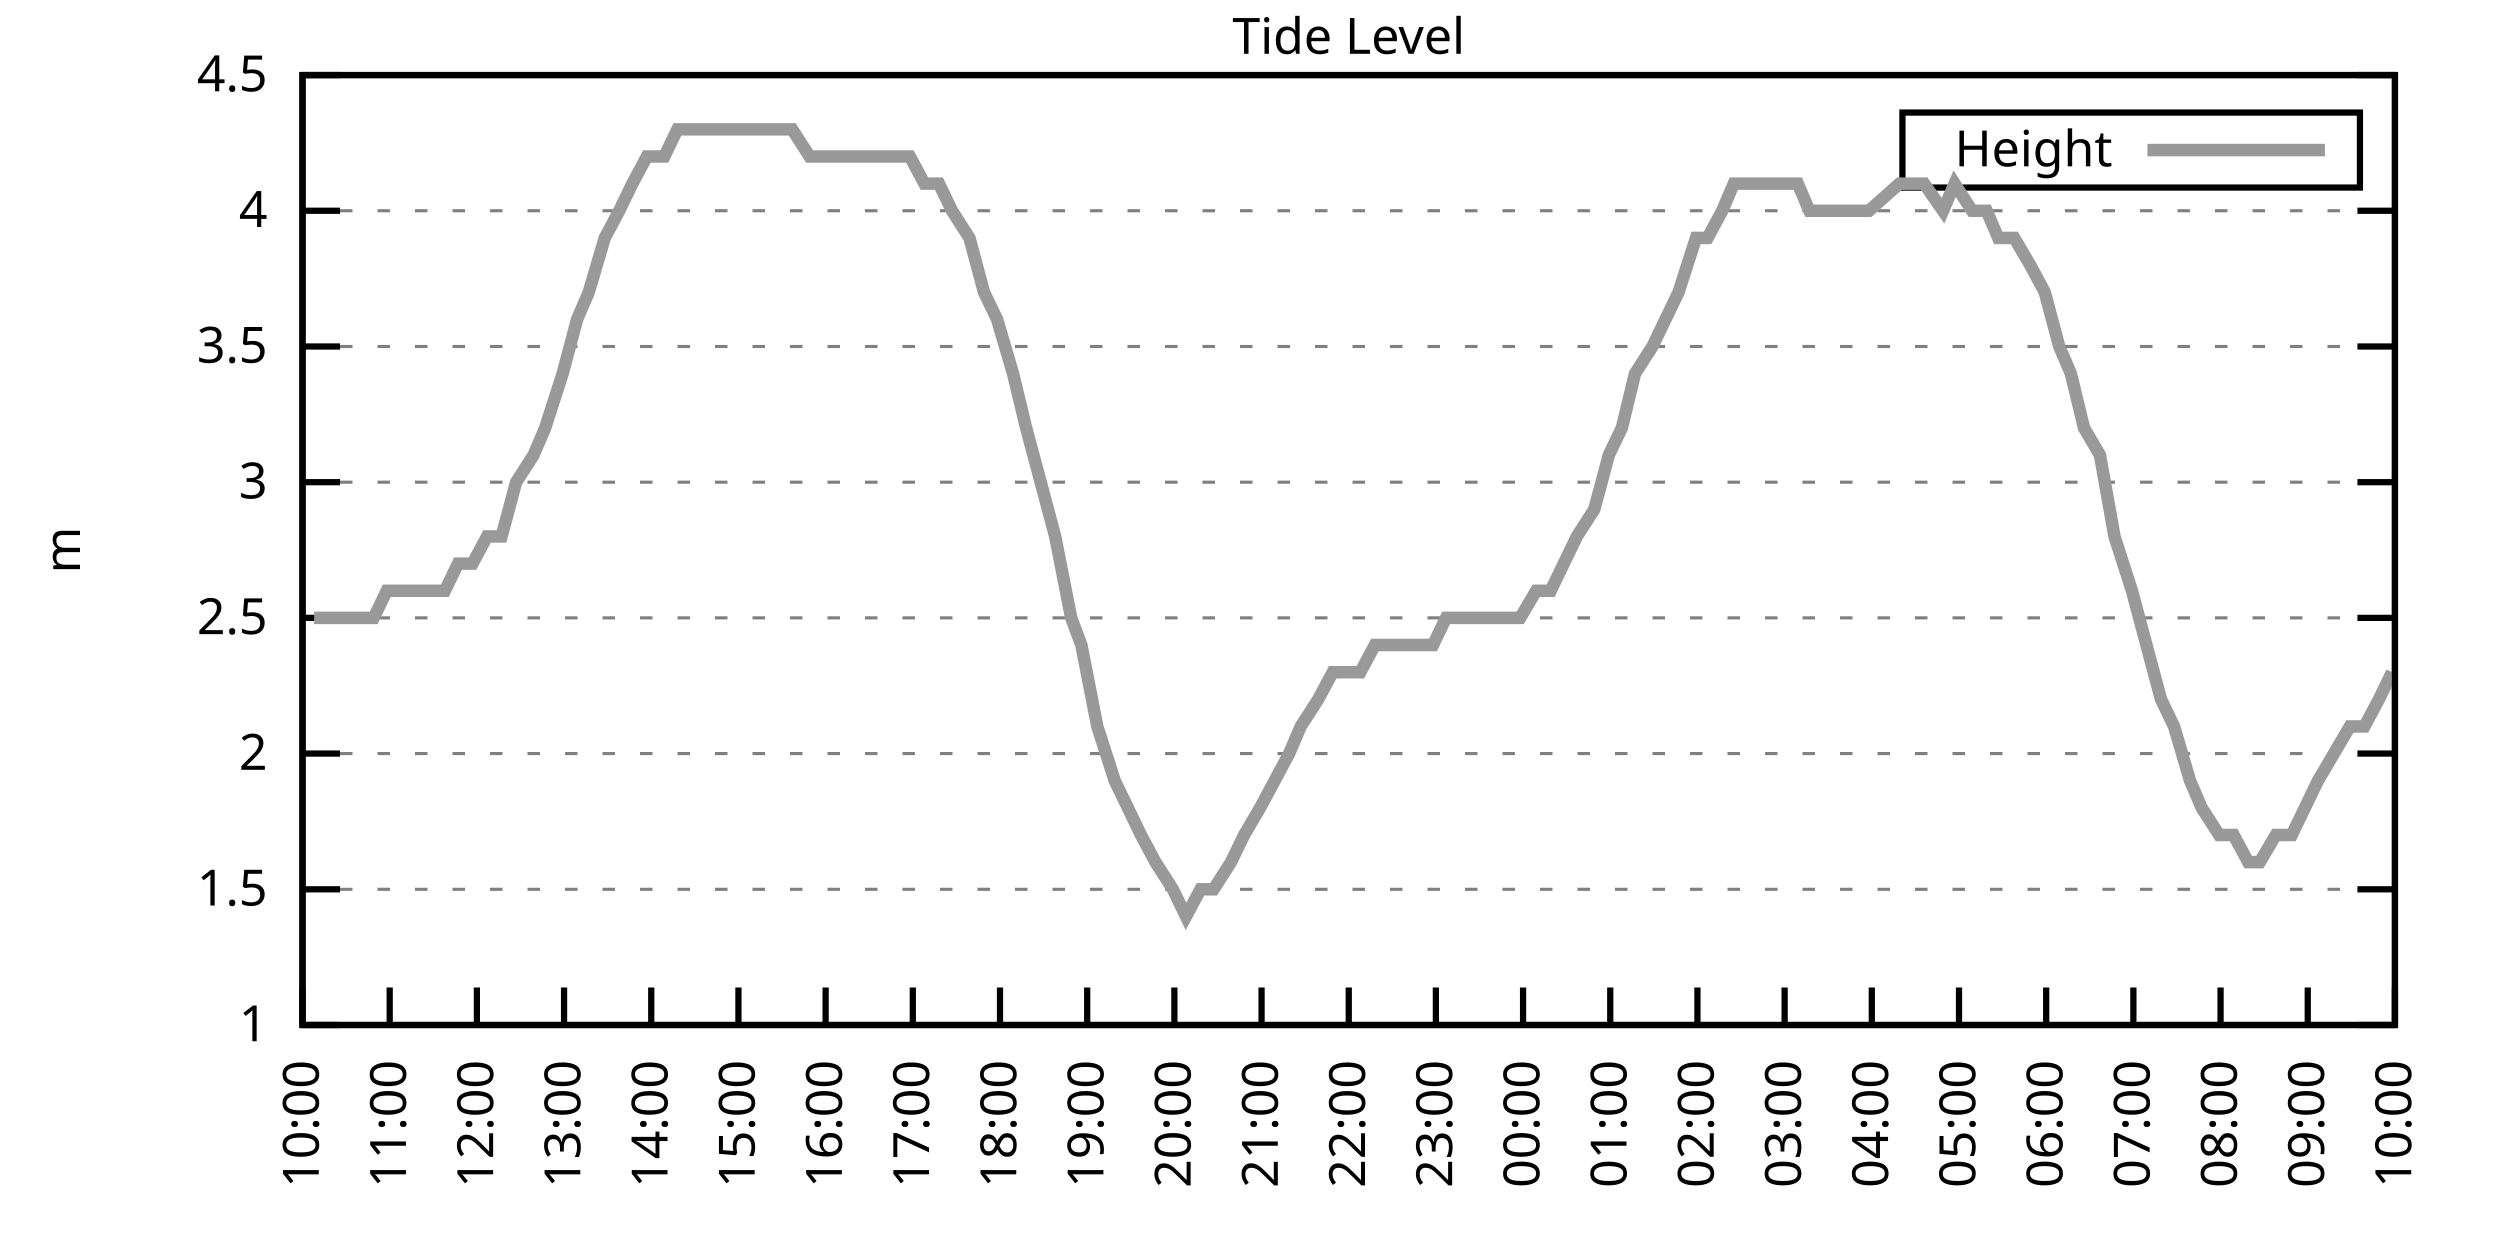
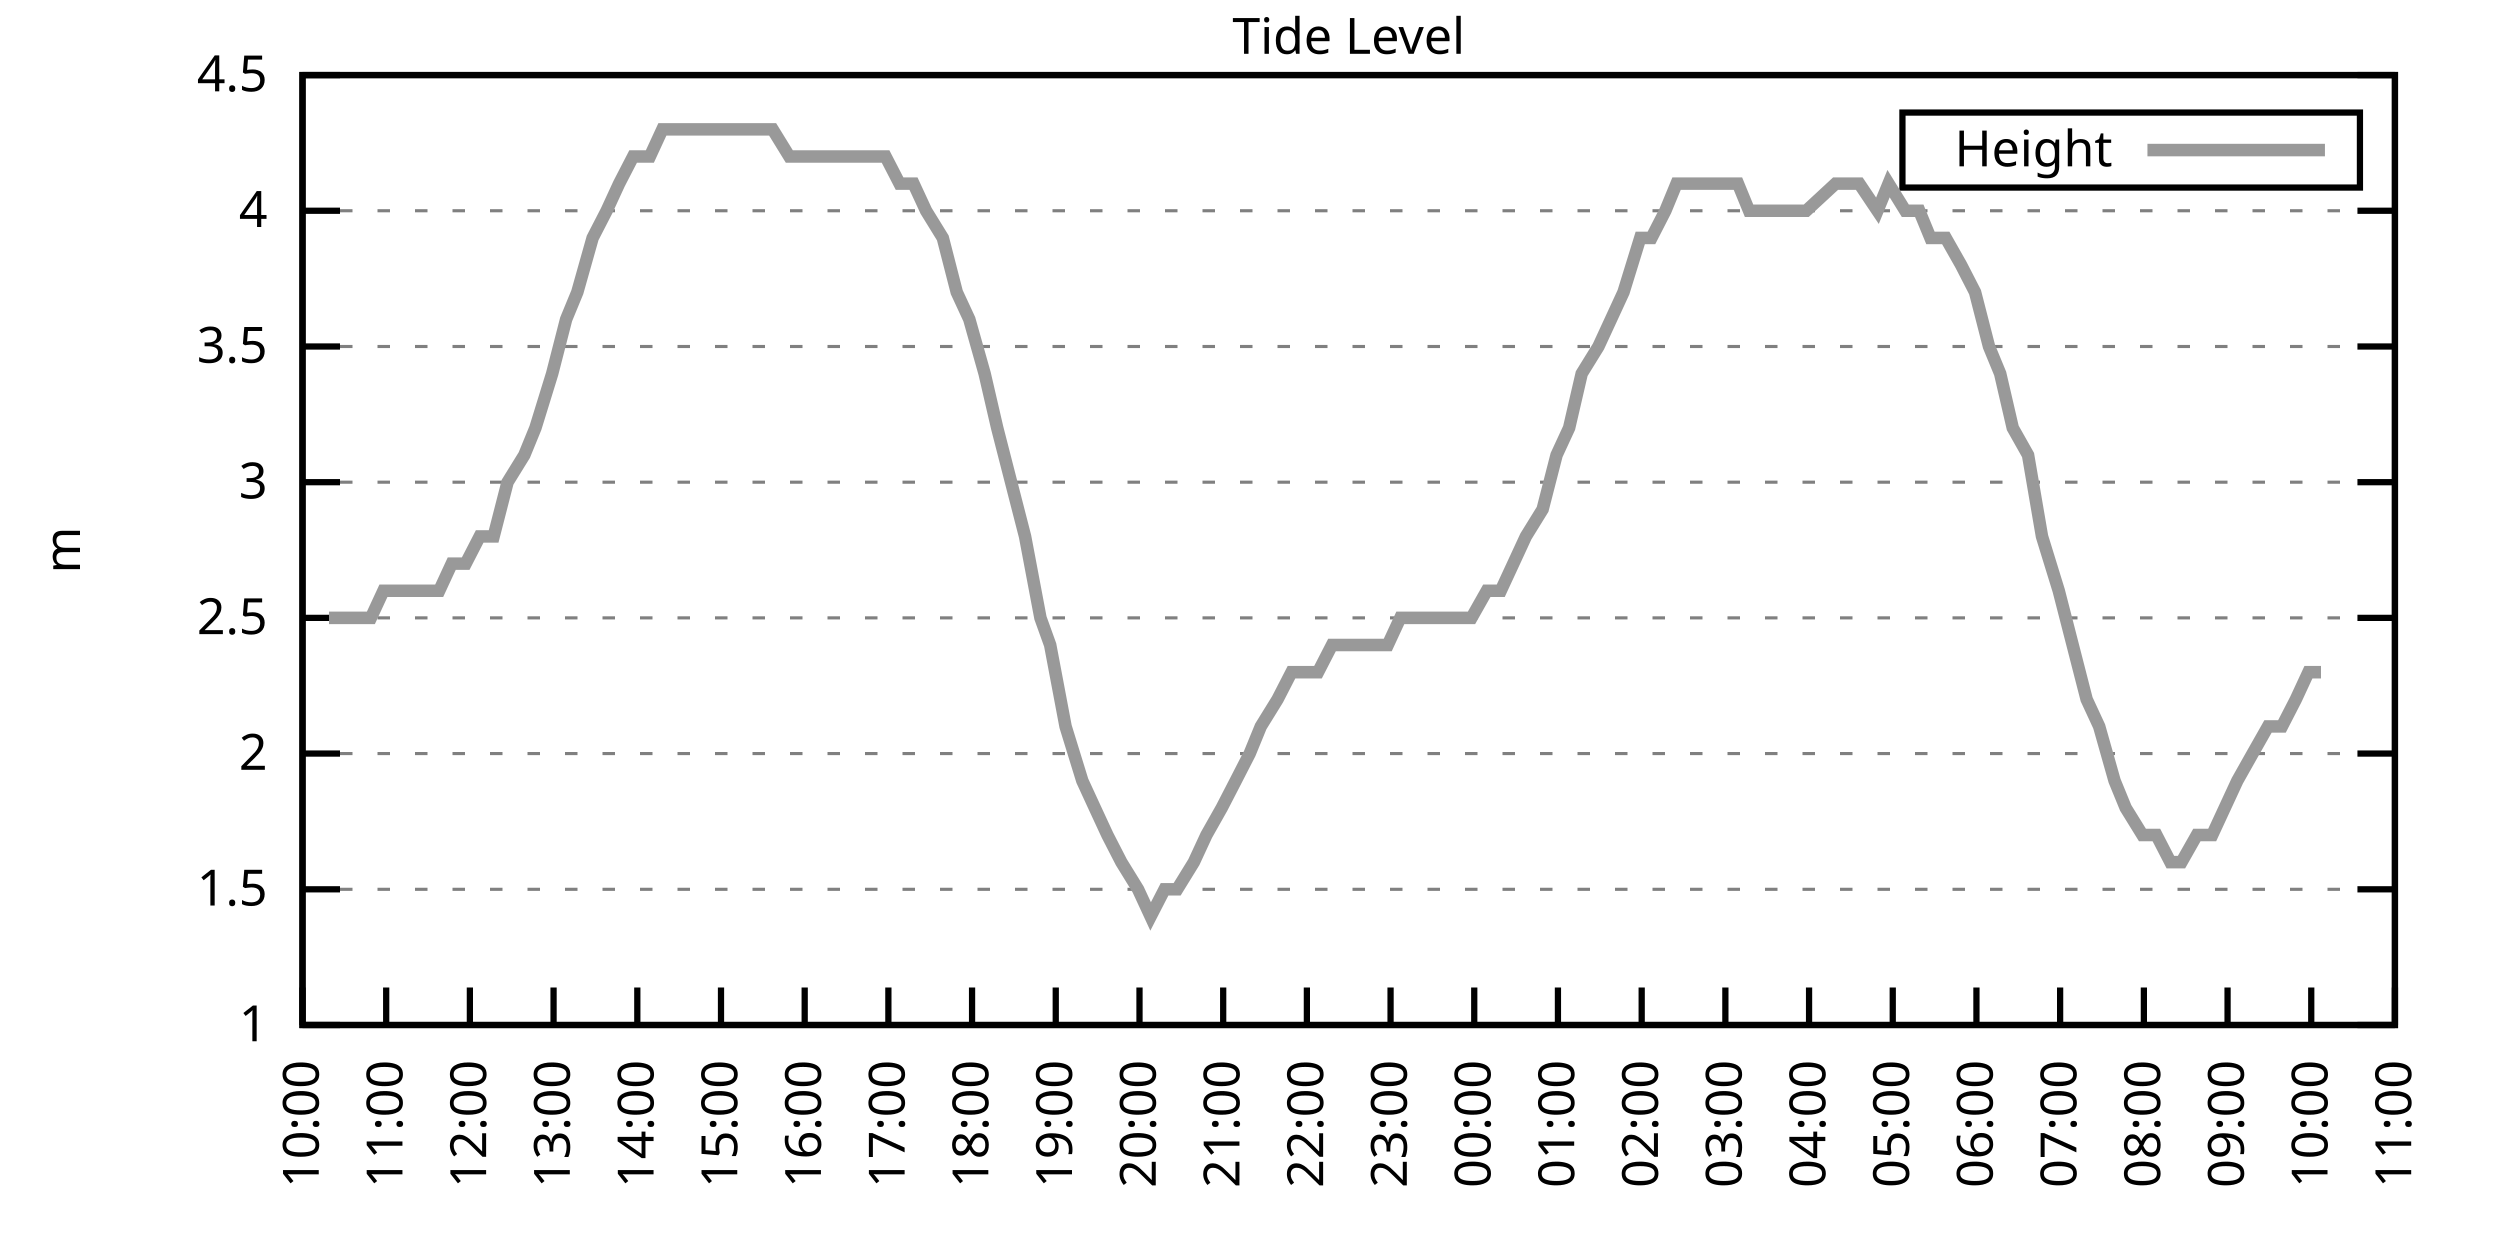
<svg xmlns="http://www.w3.org/2000/svg" xmlns:xlink="http://www.w3.org/1999/xlink" width="400" height="200" viewBox="0 0 400 200">
  <g id="gnuplot_canvas">
    <rect x="0" y="0" width="400" height="200" fill="none" />
    <defs>
      <circle id="gpDot" r="0.5" stroke-width="0.5" stroke="currentColor" />
      <path id="gpPt0" stroke-width="0.333" stroke="currentColor" d="M-1,0 h2 M0,-1 v2" />
      <path id="gpPt1" stroke-width="0.333" stroke="currentColor" d="M-1,-1 L1,1 M1,-1 L-1,1" />
      <path id="gpPt2" stroke-width="0.333" stroke="currentColor" d="M-1,0 L1,0 M0,-1 L0,1 M-1,-1 L1,1 M-1,1 L1,-1" />
      <rect id="gpPt3" stroke-width="0.333" stroke="currentColor" x="-1" y="-1" width="2" height="2" />
      <rect id="gpPt4" stroke-width="0.333" stroke="currentColor" fill="currentColor" x="-1" y="-1" width="2" height="2" />
      <circle id="gpPt5" stroke-width="0.333" stroke="currentColor" cx="0" cy="0" r="1" />
      <use xlink:href="#gpPt5" id="gpPt6" fill="currentColor" stroke="none" />
      <path id="gpPt7" stroke-width="0.333" stroke="currentColor" d="M0,-1.33 L-1.33,0.67 L1.33,0.67 z" />
      <use xlink:href="#gpPt7" id="gpPt8" fill="currentColor" stroke="none" />
      <use xlink:href="#gpPt7" id="gpPt9" stroke="currentColor" transform="rotate(180)" />
      <use xlink:href="#gpPt9" id="gpPt10" fill="currentColor" stroke="none" />
      <use xlink:href="#gpPt3" id="gpPt11" stroke="currentColor" transform="rotate(45)" />
      <use xlink:href="#gpPt11" id="gpPt12" fill="currentColor" stroke="none" />
      <path id="gpPt13" stroke-width="0.333" stroke="currentColor" d="M0,1.330 L1.265,0.411 L0.782,-1.067 L-0.782,-1.076 L-1.265,0.411 z" />
      <use xlink:href="#gpPt13" id="gpPt14" fill="currentColor" stroke="none" />
      <filter id="textbox" filterUnits="objectBoundingBox" x="0" y="0" height="1" width="1">
        <feFlood flood-color="white" flood-opacity="1" result="bgnd" />
        <feComposite in="SourceGraphic" in2="bgnd" operator="atop" />
      </filter>
      <filter id="greybox" filterUnits="objectBoundingBox" x="0" y="0" height="1" width="1">
        <feFlood flood-color="lightgrey" flood-opacity="1" result="grey" />
        <feComposite in="SourceGraphic" in2="grey" operator="atop" />
      </filter>
    </defs>
    <g fill="none" color="white" stroke="currentColor" stroke-width="1.00" stroke-linecap="butt" stroke-linejoin="miter">
</g>
    <g fill="none" color="black" stroke="currentColor" stroke-width="1.00" stroke-linecap="butt" stroke-linejoin="miter">
      <g stroke="none" shape-rendering="crispEdges">
        <polygon fill="rgb(255, 255, 255)" points="48.40,164.00 383.18,164.00 383.18,12.02 48.40,12.02 " />
      </g>
    </g>
    <g fill="none" color="black" stroke="currentColor" stroke-width="1.00" stroke-linecap="butt" stroke-linejoin="miter">
</g>
    <g fill="none" color="black" stroke="black" stroke-width="0.50" stroke-linecap="butt" stroke-linejoin="miter">
</g>
    <g fill="none" color="gray" stroke="currentColor" stroke-width="0.50" stroke-linecap="butt" stroke-linejoin="miter">
      <path stroke="gray" stroke-dasharray="2,4" class="gridline" d="M48.40,164.00 L383.19,164.00  " />
    </g>
    <g fill="none" color="gray" stroke="gray" stroke-width="1.00" stroke-linecap="butt" stroke-linejoin="miter">
</g>
    <g fill="none" color="black" stroke="currentColor" stroke-width="1.00" stroke-linecap="butt" stroke-linejoin="miter">
      <path stroke="black" d="M48.40,164.00 L54.40,164.00 M383.19,164.00 L377.19,164.00  " />
      <g transform="translate(42.80,166.60)" stroke="none" fill="black" font-family="Sans" font-size="8.00" text-anchor="end">
        <text>
          <tspan font-family="Sans"> 1</tspan>
        </text>
      </g>
    </g>
    <g fill="none" color="black" stroke="currentColor" stroke-width="1.00" stroke-linecap="butt" stroke-linejoin="miter">
</g>
    <g fill="none" color="black" stroke="black" stroke-width="0.50" stroke-linecap="butt" stroke-linejoin="miter">
</g>
    <g fill="none" color="gray" stroke="currentColor" stroke-width="0.50" stroke-linecap="butt" stroke-linejoin="miter">
      <path stroke="gray" stroke-dasharray="2,4" class="gridline" d="M48.40,142.29 L383.19,142.29  " />
    </g>
    <g fill="none" color="gray" stroke="gray" stroke-width="1.00" stroke-linecap="butt" stroke-linejoin="miter">
</g>
    <g fill="none" color="black" stroke="currentColor" stroke-width="1.00" stroke-linecap="butt" stroke-linejoin="miter">
      <path stroke="black" d="M48.40,142.29 L54.40,142.29 M383.19,142.29 L377.19,142.29  " />
      <g transform="translate(42.80,144.89)" stroke="none" fill="black" font-family="Sans" font-size="8.00" text-anchor="end">
        <text>
          <tspan font-family="Sans"> 1.5</tspan>
        </text>
      </g>
    </g>
    <g fill="none" color="black" stroke="currentColor" stroke-width="1.00" stroke-linecap="butt" stroke-linejoin="miter">
</g>
    <g fill="none" color="black" stroke="black" stroke-width="0.50" stroke-linecap="butt" stroke-linejoin="miter">
</g>
    <g fill="none" color="gray" stroke="currentColor" stroke-width="0.50" stroke-linecap="butt" stroke-linejoin="miter">
      <path stroke="gray" stroke-dasharray="2,4" class="gridline" d="M48.40,120.57 L383.19,120.57  " />
    </g>
    <g fill="none" color="gray" stroke="gray" stroke-width="1.00" stroke-linecap="butt" stroke-linejoin="miter">
</g>
    <g fill="none" color="black" stroke="currentColor" stroke-width="1.00" stroke-linecap="butt" stroke-linejoin="miter">
      <path stroke="black" d="M48.40,120.57 L54.40,120.57 M383.19,120.57 L377.19,120.57  " />
      <g transform="translate(42.80,123.17)" stroke="none" fill="black" font-family="Sans" font-size="8.00" text-anchor="end">
        <text>
          <tspan font-family="Sans"> 2</tspan>
        </text>
      </g>
    </g>
    <g fill="none" color="black" stroke="currentColor" stroke-width="1.00" stroke-linecap="butt" stroke-linejoin="miter">
</g>
    <g fill="none" color="black" stroke="black" stroke-width="0.50" stroke-linecap="butt" stroke-linejoin="miter">
</g>
    <g fill="none" color="gray" stroke="currentColor" stroke-width="0.50" stroke-linecap="butt" stroke-linejoin="miter">
      <path stroke="gray" stroke-dasharray="2,4" class="gridline" d="M48.40,98.86 L383.19,98.86  " />
    </g>
    <g fill="none" color="gray" stroke="gray" stroke-width="1.00" stroke-linecap="butt" stroke-linejoin="miter">
</g>
    <g fill="none" color="black" stroke="currentColor" stroke-width="1.00" stroke-linecap="butt" stroke-linejoin="miter">
      <path stroke="black" d="M48.40,98.86 L54.40,98.86 M383.19,98.86 L377.19,98.86  " />
      <g transform="translate(42.80,101.46)" stroke="none" fill="black" font-family="Sans" font-size="8.00" text-anchor="end">
        <text>
          <tspan font-family="Sans"> 2.5</tspan>
        </text>
      </g>
    </g>
    <g fill="none" color="black" stroke="currentColor" stroke-width="1.00" stroke-linecap="butt" stroke-linejoin="miter">
</g>
    <g fill="none" color="black" stroke="black" stroke-width="0.50" stroke-linecap="butt" stroke-linejoin="miter">
</g>
    <g fill="none" color="gray" stroke="currentColor" stroke-width="0.50" stroke-linecap="butt" stroke-linejoin="miter">
      <path stroke="gray" stroke-dasharray="2,4" class="gridline" d="M48.40,77.15 L383.19,77.15  " />
    </g>
    <g fill="none" color="gray" stroke="gray" stroke-width="1.00" stroke-linecap="butt" stroke-linejoin="miter">
</g>
    <g fill="none" color="black" stroke="currentColor" stroke-width="1.00" stroke-linecap="butt" stroke-linejoin="miter">
      <path stroke="black" d="M48.40,77.15 L54.40,77.15 M383.19,77.15 L377.19,77.15  " />
      <g transform="translate(42.80,79.75)" stroke="none" fill="black" font-family="Sans" font-size="8.00" text-anchor="end">
        <text>
          <tspan font-family="Sans"> 3</tspan>
        </text>
      </g>
    </g>
    <g fill="none" color="black" stroke="currentColor" stroke-width="1.00" stroke-linecap="butt" stroke-linejoin="miter">
</g>
    <g fill="none" color="black" stroke="black" stroke-width="0.50" stroke-linecap="butt" stroke-linejoin="miter">
</g>
    <g fill="none" color="gray" stroke="currentColor" stroke-width="0.50" stroke-linecap="butt" stroke-linejoin="miter">
      <path stroke="gray" stroke-dasharray="2,4" class="gridline" d="M48.40,55.44 L383.19,55.44  " />
    </g>
    <g fill="none" color="gray" stroke="gray" stroke-width="1.00" stroke-linecap="butt" stroke-linejoin="miter">
</g>
    <g fill="none" color="black" stroke="currentColor" stroke-width="1.00" stroke-linecap="butt" stroke-linejoin="miter">
      <path stroke="black" d="M48.40,55.44 L54.40,55.44 M383.19,55.44 L377.19,55.44  " />
      <g transform="translate(42.80,58.04)" stroke="none" fill="black" font-family="Sans" font-size="8.00" text-anchor="end">
        <text>
          <tspan font-family="Sans"> 3.5</tspan>
        </text>
      </g>
    </g>
    <g fill="none" color="black" stroke="currentColor" stroke-width="1.00" stroke-linecap="butt" stroke-linejoin="miter">
</g>
    <g fill="none" color="black" stroke="black" stroke-width="0.50" stroke-linecap="butt" stroke-linejoin="miter">
</g>
    <g fill="none" color="gray" stroke="currentColor" stroke-width="0.50" stroke-linecap="butt" stroke-linejoin="miter">
      <path stroke="gray" stroke-dasharray="2,4" class="gridline" d="M48.40,33.72 L383.19,33.72  " />
    </g>
    <g fill="none" color="gray" stroke="gray" stroke-width="1.00" stroke-linecap="butt" stroke-linejoin="miter">
</g>
    <g fill="none" color="black" stroke="currentColor" stroke-width="1.00" stroke-linecap="butt" stroke-linejoin="miter">
      <path stroke="black" d="M48.40,33.72 L54.40,33.72 M383.19,33.72 L377.19,33.72  " />
      <g transform="translate(42.80,36.32)" stroke="none" fill="black" font-family="Sans" font-size="8.00" text-anchor="end">
        <text>
          <tspan font-family="Sans"> 4</tspan>
        </text>
      </g>
    </g>
    <g fill="none" color="black" stroke="currentColor" stroke-width="1.00" stroke-linecap="butt" stroke-linejoin="miter">
</g>
    <g fill="none" color="black" stroke="black" stroke-width="0.50" stroke-linecap="butt" stroke-linejoin="miter">
</g>
    <g fill="none" color="gray" stroke="currentColor" stroke-width="0.50" stroke-linecap="butt" stroke-linejoin="miter">
      <path stroke="gray" stroke-dasharray="2,4" class="gridline" d="M48.40,12.01 L383.19,12.01  " />
    </g>
    <g fill="none" color="gray" stroke="gray" stroke-width="1.00" stroke-linecap="butt" stroke-linejoin="miter">
</g>
    <g fill="none" color="black" stroke="currentColor" stroke-width="1.00" stroke-linecap="butt" stroke-linejoin="miter">
      <path stroke="black" d="M48.40,12.01 L54.40,12.01 M383.19,12.01 L377.19,12.01  " />
      <g transform="translate(42.80,14.61)" stroke="none" fill="black" font-family="Sans" font-size="8.00" text-anchor="end">
        <text>
          <tspan font-family="Sans"> 4.5</tspan>
        </text>
      </g>
    </g>
    <g fill="none" color="black" stroke="currentColor" stroke-width="1.00" stroke-linecap="butt" stroke-linejoin="miter">
      <path stroke="black" d="M48.40,164.00 L48.40,158.00  " />
      <g transform="translate(51.00,169.60) rotate(270.00)" stroke="none" fill="black" font-family="Sans" font-size="8.00" text-anchor="end">
        <text>
          <tspan font-family="Sans">10:00</tspan>
        </text>
      </g>
    </g>
    <g fill="none" color="black" stroke="currentColor" stroke-width="1.00" stroke-linecap="butt" stroke-linejoin="miter">
-       <path stroke="black" d="M62.35,164.00 L62.35,158.00  " />
-       <g transform="translate(64.95,169.60) rotate(270.00)" stroke="none" fill="black" font-family="Sans" font-size="8.00" text-anchor="end">
+       <path stroke="black" d="M61.79,164.00 L61.79,158.00  " />
+       <g transform="translate(64.39,169.60) rotate(270.00)" stroke="none" fill="black" font-family="Sans" font-size="8.00" text-anchor="end">
        <text>
          <tspan font-family="Sans">11:00</tspan>
        </text>
      </g>
    </g>
    <g fill="none" color="black" stroke="currentColor" stroke-width="1.00" stroke-linecap="butt" stroke-linejoin="miter">
-       <path stroke="black" d="M76.30,164.00 L76.30,158.00  " />
-       <g transform="translate(78.90,169.60) rotate(270.00)" stroke="none" fill="black" font-family="Sans" font-size="8.00" text-anchor="end">
+       <path stroke="black" d="M75.18,164.00 L75.18,158.00  " />
+       <g transform="translate(77.78,169.60) rotate(270.00)" stroke="none" fill="black" font-family="Sans" font-size="8.00" text-anchor="end">
        <text>
          <tspan font-family="Sans">12:00</tspan>
        </text>
      </g>
    </g>
    <g fill="none" color="black" stroke="currentColor" stroke-width="1.00" stroke-linecap="butt" stroke-linejoin="miter">
-       <path stroke="black" d="M90.25,164.00 L90.25,158.00  " />
-       <g transform="translate(92.85,169.60) rotate(270.00)" stroke="none" fill="black" font-family="Sans" font-size="8.00" text-anchor="end">
+       <path stroke="black" d="M88.57,164.00 L88.57,158.00  " />
+       <g transform="translate(91.17,169.60) rotate(270.00)" stroke="none" fill="black" font-family="Sans" font-size="8.00" text-anchor="end">
        <text>
          <tspan font-family="Sans">13:00</tspan>
        </text>
      </g>
    </g>
    <g fill="none" color="black" stroke="currentColor" stroke-width="1.00" stroke-linecap="butt" stroke-linejoin="miter">
-       <path stroke="black" d="M104.20,164.00 L104.20,158.00  " />
-       <g transform="translate(106.80,169.60) rotate(270.00)" stroke="none" fill="black" font-family="Sans" font-size="8.00" text-anchor="end">
+       <path stroke="black" d="M101.97,164.00 L101.97,158.00  " />
+       <g transform="translate(104.57,169.60) rotate(270.00)" stroke="none" fill="black" font-family="Sans" font-size="8.00" text-anchor="end">
        <text>
          <tspan font-family="Sans">14:00</tspan>
        </text>
      </g>
    </g>
    <g fill="none" color="black" stroke="currentColor" stroke-width="1.00" stroke-linecap="butt" stroke-linejoin="miter">
-       <path stroke="black" d="M118.15,164.00 L118.15,158.00  " />
-       <g transform="translate(120.75,169.60) rotate(270.00)" stroke="none" fill="black" font-family="Sans" font-size="8.00" text-anchor="end">
+       <path stroke="black" d="M115.36,164.00 L115.36,158.00  " />
+       <g transform="translate(117.96,169.60) rotate(270.00)" stroke="none" fill="black" font-family="Sans" font-size="8.00" text-anchor="end">
        <text>
          <tspan font-family="Sans">15:00</tspan>
        </text>
      </g>
    </g>
    <g fill="none" color="black" stroke="currentColor" stroke-width="1.00" stroke-linecap="butt" stroke-linejoin="miter">
-       <path stroke="black" d="M132.10,164.00 L132.10,158.00  " />
-       <g transform="translate(134.70,169.60) rotate(270.00)" stroke="none" fill="black" font-family="Sans" font-size="8.00" text-anchor="end">
+       <path stroke="black" d="M128.75,164.00 L128.75,158.00  " />
+       <g transform="translate(131.35,169.60) rotate(270.00)" stroke="none" fill="black" font-family="Sans" font-size="8.00" text-anchor="end">
        <text>
          <tspan font-family="Sans">16:00</tspan>
        </text>
      </g>
    </g>
    <g fill="none" color="black" stroke="currentColor" stroke-width="1.00" stroke-linecap="butt" stroke-linejoin="miter">
-       <path stroke="black" d="M146.05,164.00 L146.05,158.00  " />
-       <g transform="translate(148.65,169.60) rotate(270.00)" stroke="none" fill="black" font-family="Sans" font-size="8.00" text-anchor="end">
+       <path stroke="black" d="M142.14,164.00 L142.14,158.00  " />
+       <g transform="translate(144.74,169.60) rotate(270.00)" stroke="none" fill="black" font-family="Sans" font-size="8.00" text-anchor="end">
        <text>
          <tspan font-family="Sans">17:00</tspan>
        </text>
      </g>
    </g>
    <g fill="none" color="black" stroke="currentColor" stroke-width="1.00" stroke-linecap="butt" stroke-linejoin="miter">
-       <path stroke="black" d="M160.00,164.00 L160.00,158.00  " />
-       <g transform="translate(162.60,169.60) rotate(270.00)" stroke="none" fill="black" font-family="Sans" font-size="8.00" text-anchor="end">
+       <path stroke="black" d="M155.53,164.00 L155.53,158.00  " />
+       <g transform="translate(158.13,169.60) rotate(270.00)" stroke="none" fill="black" font-family="Sans" font-size="8.00" text-anchor="end">
        <text>
          <tspan font-family="Sans">18:00</tspan>
        </text>
      </g>
    </g>
    <g fill="none" color="black" stroke="currentColor" stroke-width="1.00" stroke-linecap="butt" stroke-linejoin="miter">
-       <path stroke="black" d="M173.95,164.00 L173.95,158.00  " />
-       <g transform="translate(176.55,169.60) rotate(270.00)" stroke="none" fill="black" font-family="Sans" font-size="8.00" text-anchor="end">
+       <path stroke="black" d="M168.92,164.00 L168.92,158.00  " />
+       <g transform="translate(171.52,169.60) rotate(270.00)" stroke="none" fill="black" font-family="Sans" font-size="8.00" text-anchor="end">
        <text>
          <tspan font-family="Sans">19:00</tspan>
        </text>
      </g>
    </g>
    <g fill="none" color="black" stroke="currentColor" stroke-width="1.00" stroke-linecap="butt" stroke-linejoin="miter">
-       <path stroke="black" d="M187.90,164.00 L187.90,158.00  " />
-       <g transform="translate(190.50,169.60) rotate(270.00)" stroke="none" fill="black" font-family="Sans" font-size="8.00" text-anchor="end">
+       <path stroke="black" d="M182.32,164.00 L182.32,158.00  " />
+       <g transform="translate(184.92,169.60) rotate(270.00)" stroke="none" fill="black" font-family="Sans" font-size="8.00" text-anchor="end">
        <text>
          <tspan font-family="Sans">20:00</tspan>
        </text>
      </g>
    </g>
    <g fill="none" color="black" stroke="currentColor" stroke-width="1.00" stroke-linecap="butt" stroke-linejoin="miter">
-       <path stroke="black" d="M201.85,164.00 L201.85,158.00  " />
-       <g transform="translate(204.45,169.60) rotate(270.00)" stroke="none" fill="black" font-family="Sans" font-size="8.00" text-anchor="end">
+       <path stroke="black" d="M195.71,164.00 L195.71,158.00  " />
+       <g transform="translate(198.31,169.60) rotate(270.00)" stroke="none" fill="black" font-family="Sans" font-size="8.00" text-anchor="end">
        <text>
          <tspan font-family="Sans">21:00</tspan>
        </text>
      </g>
    </g>
    <g fill="none" color="black" stroke="currentColor" stroke-width="1.00" stroke-linecap="butt" stroke-linejoin="miter">
-       <path stroke="black" d="M215.80,164.00 L215.80,158.00  " />
-       <g transform="translate(218.40,169.60) rotate(270.00)" stroke="none" fill="black" font-family="Sans" font-size="8.00" text-anchor="end">
+       <path stroke="black" d="M209.10,164.00 L209.10,158.00  " />
+       <g transform="translate(211.70,169.60) rotate(270.00)" stroke="none" fill="black" font-family="Sans" font-size="8.00" text-anchor="end">
        <text>
          <tspan font-family="Sans">22:00</tspan>
        </text>
      </g>
    </g>
    <g fill="none" color="black" stroke="currentColor" stroke-width="1.00" stroke-linecap="butt" stroke-linejoin="miter">
-       <path stroke="black" d="M229.74,164.00 L229.74,158.00  " />
-       <g transform="translate(232.34,169.60) rotate(270.00)" stroke="none" fill="black" font-family="Sans" font-size="8.00" text-anchor="end">
+       <path stroke="black" d="M222.49,164.00 L222.49,158.00  " />
+       <g transform="translate(225.09,169.60) rotate(270.00)" stroke="none" fill="black" font-family="Sans" font-size="8.00" text-anchor="end">
        <text>
          <tspan font-family="Sans">23:00</tspan>
        </text>
      </g>
    </g>
    <g fill="none" color="black" stroke="currentColor" stroke-width="1.00" stroke-linecap="butt" stroke-linejoin="miter">
-       <path stroke="black" d="M243.69,164.00 L243.69,158.00  " />
-       <g transform="translate(246.29,169.60) rotate(270.00)" stroke="none" fill="black" font-family="Sans" font-size="8.00" text-anchor="end">
+       <path stroke="black" d="M235.88,164.00 L235.88,158.00  " />
+       <g transform="translate(238.48,169.60) rotate(270.00)" stroke="none" fill="black" font-family="Sans" font-size="8.00" text-anchor="end">
        <text>
          <tspan font-family="Sans">00:00</tspan>
        </text>
      </g>
    </g>
    <g fill="none" color="black" stroke="currentColor" stroke-width="1.00" stroke-linecap="butt" stroke-linejoin="miter">
-       <path stroke="black" d="M257.64,164.00 L257.64,158.00  " />
-       <g transform="translate(260.24,169.60) rotate(270.00)" stroke="none" fill="black" font-family="Sans" font-size="8.00" text-anchor="end">
+       <path stroke="black" d="M249.27,164.00 L249.27,158.00  " />
+       <g transform="translate(251.87,169.60) rotate(270.00)" stroke="none" fill="black" font-family="Sans" font-size="8.00" text-anchor="end">
        <text>
          <tspan font-family="Sans">01:00</tspan>
        </text>
      </g>
    </g>
    <g fill="none" color="black" stroke="currentColor" stroke-width="1.00" stroke-linecap="butt" stroke-linejoin="miter">
-       <path stroke="black" d="M271.59,164.00 L271.59,158.00  " />
-       <g transform="translate(274.19,169.60) rotate(270.00)" stroke="none" fill="black" font-family="Sans" font-size="8.00" text-anchor="end">
+       <path stroke="black" d="M262.67,164.00 L262.67,158.00  " />
+       <g transform="translate(265.27,169.60) rotate(270.00)" stroke="none" fill="black" font-family="Sans" font-size="8.00" text-anchor="end">
        <text>
          <tspan font-family="Sans">02:00</tspan>
        </text>
      </g>
    </g>
    <g fill="none" color="black" stroke="currentColor" stroke-width="1.00" stroke-linecap="butt" stroke-linejoin="miter">
-       <path stroke="black" d="M285.54,164.00 L285.54,158.00  " />
-       <g transform="translate(288.14,169.60) rotate(270.00)" stroke="none" fill="black" font-family="Sans" font-size="8.00" text-anchor="end">
+       <path stroke="black" d="M276.06,164.00 L276.06,158.00  " />
+       <g transform="translate(278.66,169.60) rotate(270.00)" stroke="none" fill="black" font-family="Sans" font-size="8.00" text-anchor="end">
        <text>
          <tspan font-family="Sans">03:00</tspan>
        </text>
      </g>
    </g>
    <g fill="none" color="black" stroke="currentColor" stroke-width="1.00" stroke-linecap="butt" stroke-linejoin="miter">
-       <path stroke="black" d="M299.49,164.00 L299.49,158.00  " />
-       <g transform="translate(302.09,169.60) rotate(270.00)" stroke="none" fill="black" font-family="Sans" font-size="8.00" text-anchor="end">
+       <path stroke="black" d="M289.45,164.00 L289.45,158.00  " />
+       <g transform="translate(292.05,169.60) rotate(270.00)" stroke="none" fill="black" font-family="Sans" font-size="8.00" text-anchor="end">
        <text>
          <tspan font-family="Sans">04:00</tspan>
        </text>
      </g>
    </g>
    <g fill="none" color="black" stroke="currentColor" stroke-width="1.00" stroke-linecap="butt" stroke-linejoin="miter">
-       <path stroke="black" d="M313.44,164.00 L313.44,158.00  " />
-       <g transform="translate(316.04,169.60) rotate(270.00)" stroke="none" fill="black" font-family="Sans" font-size="8.00" text-anchor="end">
+       <path stroke="black" d="M302.84,164.00 L302.84,158.00  " />
+       <g transform="translate(305.44,169.60) rotate(270.00)" stroke="none" fill="black" font-family="Sans" font-size="8.00" text-anchor="end">
        <text>
          <tspan font-family="Sans">05:00</tspan>
        </text>
      </g>
    </g>
    <g fill="none" color="black" stroke="currentColor" stroke-width="1.00" stroke-linecap="butt" stroke-linejoin="miter">
-       <path stroke="black" d="M327.39,164.00 L327.39,158.00  " />
-       <g transform="translate(329.99,169.60) rotate(270.00)" stroke="none" fill="black" font-family="Sans" font-size="8.00" text-anchor="end">
+       <path stroke="black" d="M316.23,164.00 L316.23,158.00  " />
+       <g transform="translate(318.83,169.60) rotate(270.00)" stroke="none" fill="black" font-family="Sans" font-size="8.00" text-anchor="end">
        <text>
          <tspan font-family="Sans">06:00</tspan>
        </text>
      </g>
    </g>
    <g fill="none" color="black" stroke="currentColor" stroke-width="1.00" stroke-linecap="butt" stroke-linejoin="miter">
-       <path stroke="black" d="M341.34,164.00 L341.34,158.00  " />
-       <g transform="translate(343.94,169.60) rotate(270.00)" stroke="none" fill="black" font-family="Sans" font-size="8.00" text-anchor="end">
+       <path stroke="black" d="M329.62,164.00 L329.62,158.00  " />
+       <g transform="translate(332.22,169.60) rotate(270.00)" stroke="none" fill="black" font-family="Sans" font-size="8.00" text-anchor="end">
        <text>
          <tspan font-family="Sans">07:00</tspan>
        </text>
      </g>
    </g>
    <g fill="none" color="black" stroke="currentColor" stroke-width="1.00" stroke-linecap="butt" stroke-linejoin="miter">
-       <path stroke="black" d="M355.29,164.00 L355.29,158.00  " />
-       <g transform="translate(357.89,169.60) rotate(270.00)" stroke="none" fill="black" font-family="Sans" font-size="8.00" text-anchor="end">
+       <path stroke="black" d="M343.02,164.00 L343.02,158.00  " />
+       <g transform="translate(345.62,169.60) rotate(270.00)" stroke="none" fill="black" font-family="Sans" font-size="8.00" text-anchor="end">
        <text>
          <tspan font-family="Sans">08:00</tspan>
        </text>
      </g>
    </g>
    <g fill="none" color="black" stroke="currentColor" stroke-width="1.00" stroke-linecap="butt" stroke-linejoin="miter">
-       <path stroke="black" d="M369.24,164.00 L369.24,158.00  " />
-       <g transform="translate(371.84,169.60) rotate(270.00)" stroke="none" fill="black" font-family="Sans" font-size="8.00" text-anchor="end">
+       <path stroke="black" d="M356.41,164.00 L356.41,158.00  " />
+       <g transform="translate(359.01,169.60) rotate(270.00)" stroke="none" fill="black" font-family="Sans" font-size="8.00" text-anchor="end">
        <text>
          <tspan font-family="Sans">09:00</tspan>
+         </text>
+       </g>
+     </g>
+     <g fill="none" color="black" stroke="currentColor" stroke-width="1.00" stroke-linecap="butt" stroke-linejoin="miter">
+       <path stroke="black" d="M369.80,164.00 L369.80,158.00  " />
+       <g transform="translate(372.40,169.60) rotate(270.00)" stroke="none" fill="black" font-family="Sans" font-size="8.00" text-anchor="end">
+         <text>
+           <tspan font-family="Sans">10:00</tspan>
        </text>
      </g>
    </g>
    <g fill="none" color="black" stroke="currentColor" stroke-width="1.00" stroke-linecap="butt" stroke-linejoin="miter">
      <path stroke="black" d="M383.19,164.00 L383.19,158.00  " />
      <g transform="translate(385.79,169.60) rotate(270.00)" stroke="none" fill="black" font-family="Sans" font-size="8.00" text-anchor="end">
        <text>
-           <tspan font-family="Sans">10:00</tspan>
+           <tspan font-family="Sans">11:00</tspan>
        </text>
      </g>
    </g>
    <g fill="none" color="black" stroke="currentColor" stroke-width="1.00" stroke-linecap="butt" stroke-linejoin="miter">
</g>
    <g fill="none" color="black" stroke="currentColor" stroke-width="1.00" stroke-linecap="butt" stroke-linejoin="miter">
      <path stroke="black" d="M48.40,12.01 L48.40,164.00 L383.19,164.00 L383.19,12.01 L48.40,12.01 Z  " />
    </g>
    <g fill="none" color="black" stroke="currentColor" stroke-width="1.00" stroke-linecap="butt" stroke-linejoin="miter">
</g>
    <g fill="none" color="black" stroke="currentColor" stroke-width="1.00" stroke-linecap="butt" stroke-linejoin="miter">
      <path stroke="black" d="M304.39,30.01 L304.39,18.01 L377.59,18.01 L377.59,30.01 L304.39,30.01 Z  " />
    </g>
    <g id="Tide_level_plot_1">
      <g fill="none" color="white" stroke="black" stroke-width="2.00" stroke-linecap="butt" stroke-linejoin="miter">
</g>
      <g fill="none" color="black" stroke="currentColor" stroke-width="2.00" stroke-linecap="butt" stroke-linejoin="miter">
        <g transform="translate(337.99,26.61)" stroke="none" fill="black" font-family="Sans" font-size="8.00" text-anchor="end">
          <text>
            <tspan font-family="Sans">Height</tspan>
          </text>
        </g>
      </g>
      <g fill="none" color="black" stroke="currentColor" stroke-width="2.00" stroke-linecap="butt" stroke-linejoin="miter">
-         <path stroke="rgb(153, 153, 153)" d="M343.59,24.01 L371.99,24.01 M50.26,98.86 L52.82,98.86 L55.14,98.86 L57.47,98.86 L59.79,98.86 L61.88,94.52   L64.44,94.52 L66.77,94.52 L69.09,94.52 L71.18,94.52 L73.28,90.18 L75.60,90.18 L77.93,85.83 L80.25,85.83   L82.58,77.15 L85.37,72.81 L87.23,68.46 L90.02,59.78 L92.34,51.09 L94.20,46.75 L96.76,38.07 L99.08,33.72   L101.18,29.38 L103.50,25.04 L106.29,25.04 L108.38,20.70 L110.94,20.70 L113.03,20.70 L115.36,20.70 L117.68,20.70   L120.24,20.70 L122.57,20.70 L124.89,20.70 L126.75,20.70 L129.54,25.04 L131.87,25.04 L134.19,25.04 L136.51,25.04   L138.84,25.04 L140.70,25.04 L143.49,25.04 L145.58,25.04 L147.91,29.38 L150.23,29.38 L152.32,33.72 L155.11,38.07   L157.44,46.75 L159.53,51.09 L162.09,59.78 L164.18,68.46 L166.51,77.15 L168.83,85.83 L171.39,98.86 L173.02,103.20   L175.57,116.23 L178.36,124.92 L180.46,129.26 L182.55,133.60 L184.87,137.94 L187.66,142.29 L189.76,146.63 L192.08,142.29   L194.17,142.29 L196.96,137.94 L199.06,133.60 L201.61,129.26 L203.94,124.92 L206.26,120.57 L208.12,116.23 L210.91,111.89   L213.24,107.55 L215.56,107.55 L217.65,107.55 L219.98,103.20 L222.07,103.20 L224.86,103.20 L226.95,103.20 L229.28,103.20   L231.37,98.86 L233.93,98.86 L236.49,98.86 L238.58,98.86 L240.90,98.86 L243.23,98.86 L245.79,94.52 L248.11,94.52   L250.20,90.18 L252.30,85.83 L255.09,81.49 L257.41,72.81 L259.50,68.46 L261.60,59.78 L264.39,55.44 L266.48,51.09   L268.57,46.75 L271.36,38.07 L273.22,38.07 L275.55,33.72 L277.41,29.38 L280.66,29.38 L282.75,29.38 L284.61,29.38   L287.64,29.38 L289.50,33.72 L291.59,33.72 L294.61,33.72 L296.24,33.72 L299.03,33.72 L303.91,29.38 L306.00,29.38   L307.86,29.38 L310.88,33.72 L312.74,29.38 L315.53,33.72 L317.86,33.72 L319.72,38.07 L322.28,38.07 L324.83,42.41   L327.16,46.75 L329.48,55.44 L331.34,59.78 L333.44,68.46 L335.99,72.81 L338.32,85.83 L341.11,94.52 L343.43,103.20   L345.76,111.89 L347.85,116.23 L350.41,124.92 L352.27,129.26 L355.06,133.60 L357.38,133.60 L359.71,137.94 L361.57,137.94   L364.13,133.60 L366.68,133.60 L370.87,124.92 L373.43,120.57 L375.98,116.23 L378.31,116.23 L380.63,111.89 L382.73,107.55    " />
+         <path stroke="rgb(153, 153, 153)" d="M343.59,24.01 L371.99,24.01 M52.64,98.86 L54.87,98.86 L57.10,98.86 L59.34,98.86 L61.35,94.52 L63.80,94.52   L66.03,94.52 L68.26,94.52 L70.27,94.52 L72.28,90.18 L74.51,90.18 L76.75,85.83 L78.98,85.83 L81.21,77.15   L83.89,72.81 L85.67,68.46 L88.35,59.78 L90.58,51.09 L92.37,46.75 L94.82,38.07 L97.06,33.72 L99.06,29.38   L101.30,25.04 L103.98,25.04 L105.98,20.70 L108.44,20.70 L110.45,20.70 L112.68,20.70 L114.91,20.70 L117.37,20.70   L119.60,20.70 L121.83,20.70 L123.62,20.70 L126.29,25.04 L128.53,25.04 L130.76,25.04 L132.99,25.04 L135.22,25.04   L137.01,25.04 L139.69,25.04 L141.69,25.04 L143.93,29.38 L146.16,29.38 L148.17,33.72 L150.85,38.07 L153.08,46.75   L155.09,51.09 L157.54,59.78 L159.55,68.46 L161.78,77.15 L164.01,85.83 L166.47,98.86 L168.03,103.20 L170.49,116.23   L173.17,124.92 L175.17,129.26 L177.18,133.60 L179.41,137.94 L182.09,142.29 L184.10,146.63 L186.33,142.29 L188.34,142.29   L191.02,137.94 L193.03,133.60 L195.48,129.26 L197.72,124.92 L199.95,120.57 L201.73,116.23 L204.41,111.89 L206.64,107.55   L208.88,107.55 L210.88,107.55 L213.12,103.20 L215.13,103.20 L217.80,103.20 L219.81,103.20 L222.04,103.20 L224.05,98.86   L226.51,98.86 L228.96,98.86 L230.97,98.86 L233.20,98.86 L235.44,98.86 L237.89,94.52 L240.12,94.52 L242.13,90.18   L244.14,85.83 L246.82,81.49 L249.05,72.81 L251.06,68.46 L253.07,59.78 L255.75,55.44 L257.76,51.09 L259.76,46.75   L262.44,38.07 L264.23,38.07 L266.46,33.72 L268.25,29.38 L271.37,29.38 L273.38,29.38 L275.16,29.38 L278.07,29.38   L279.85,33.72 L281.86,33.72 L284.76,33.72 L286.32,33.72 L289.00,33.72 L293.69,29.38 L295.70,29.38 L297.48,29.38   L300.39,33.72 L302.17,29.38 L304.85,33.72 L307.08,33.72 L308.87,38.07 L311.32,38.07 L313.78,42.41 L316.01,46.75   L318.24,55.44 L320.03,59.78 L322.04,68.46 L324.49,72.81 L326.72,85.83 L329.40,94.52 L331.63,103.20 L333.86,111.89   L335.87,116.23 L338.33,124.92 L340.11,129.26 L342.79,133.60 L345.02,133.60 L347.26,137.94 L349.04,137.94 L351.50,133.60   L353.95,133.60 L357.97,124.92 L360.42,120.57 L362.88,116.23 L365.11,116.23 L367.34,111.89 L369.35,107.55 L371.36,107.55    " />
      </g>
    </g>
    <g fill="none" color="black" stroke="currentColor" stroke-width="2.00" stroke-linecap="butt" stroke-linejoin="miter">
</g>
    <g fill="none" color="black" stroke="black" stroke-width="1.00" stroke-linecap="butt" stroke-linejoin="miter">
</g>
    <g fill="none" color="black" stroke="currentColor" stroke-width="1.00" stroke-linecap="butt" stroke-linejoin="miter">
      <path stroke="black" d="M48.40,12.01 L48.40,164.00 L383.19,164.00 L383.19,12.01 L48.40,12.01 Z  " />
      <g transform="translate(12.80,88.01) rotate(270.00)" stroke="none" fill="black" font-family="Sans" font-size="8.00" text-anchor="middle">
        <text>
          <tspan font-family="Sans">m</tspan>
        </text>
      </g>
    </g>
    <g fill="none" color="black" stroke="currentColor" stroke-width="1.00" stroke-linecap="butt" stroke-linejoin="miter">
</g>
    <g fill="none" color="black" stroke="currentColor" stroke-width="1.00" stroke-linecap="butt" stroke-linejoin="miter">
      <g transform="translate(215.79,8.61)" stroke="none" fill="black" font-family="Sans" font-size="8.00" text-anchor="middle">
        <text>
          <tspan font-family="Sans">Tide Level</tspan>
        </text>
      </g>
    </g>
    <g fill="none" color="black" stroke="currentColor" stroke-width="1.00" stroke-linecap="butt" stroke-linejoin="miter">
</g>
  </g>
</svg>
